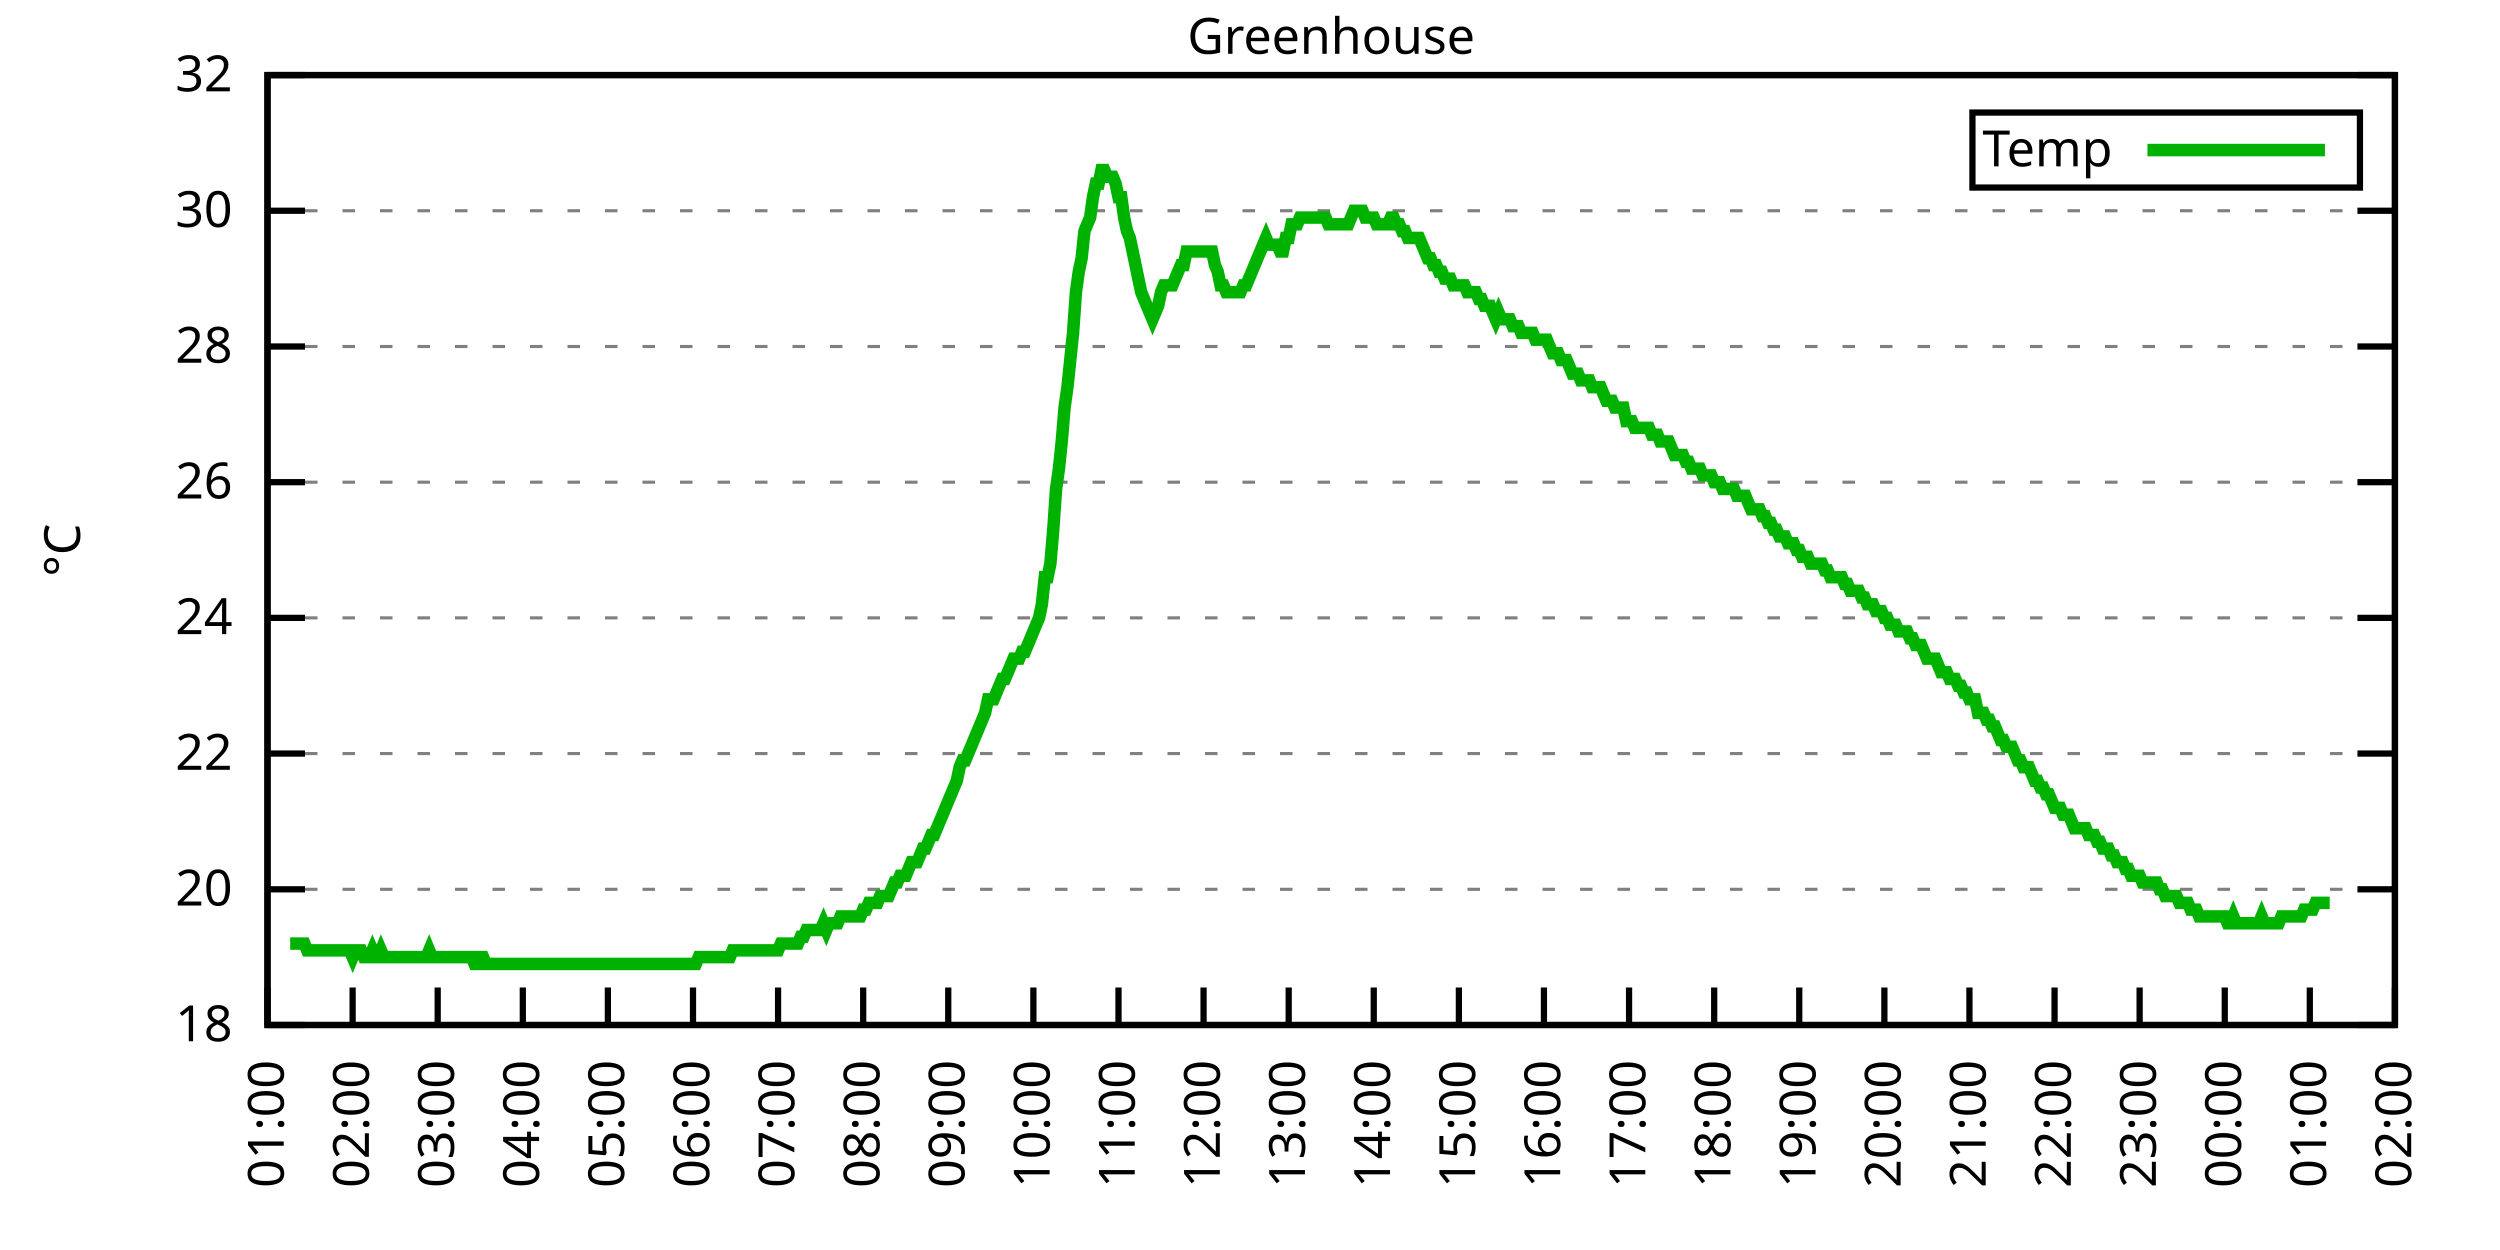
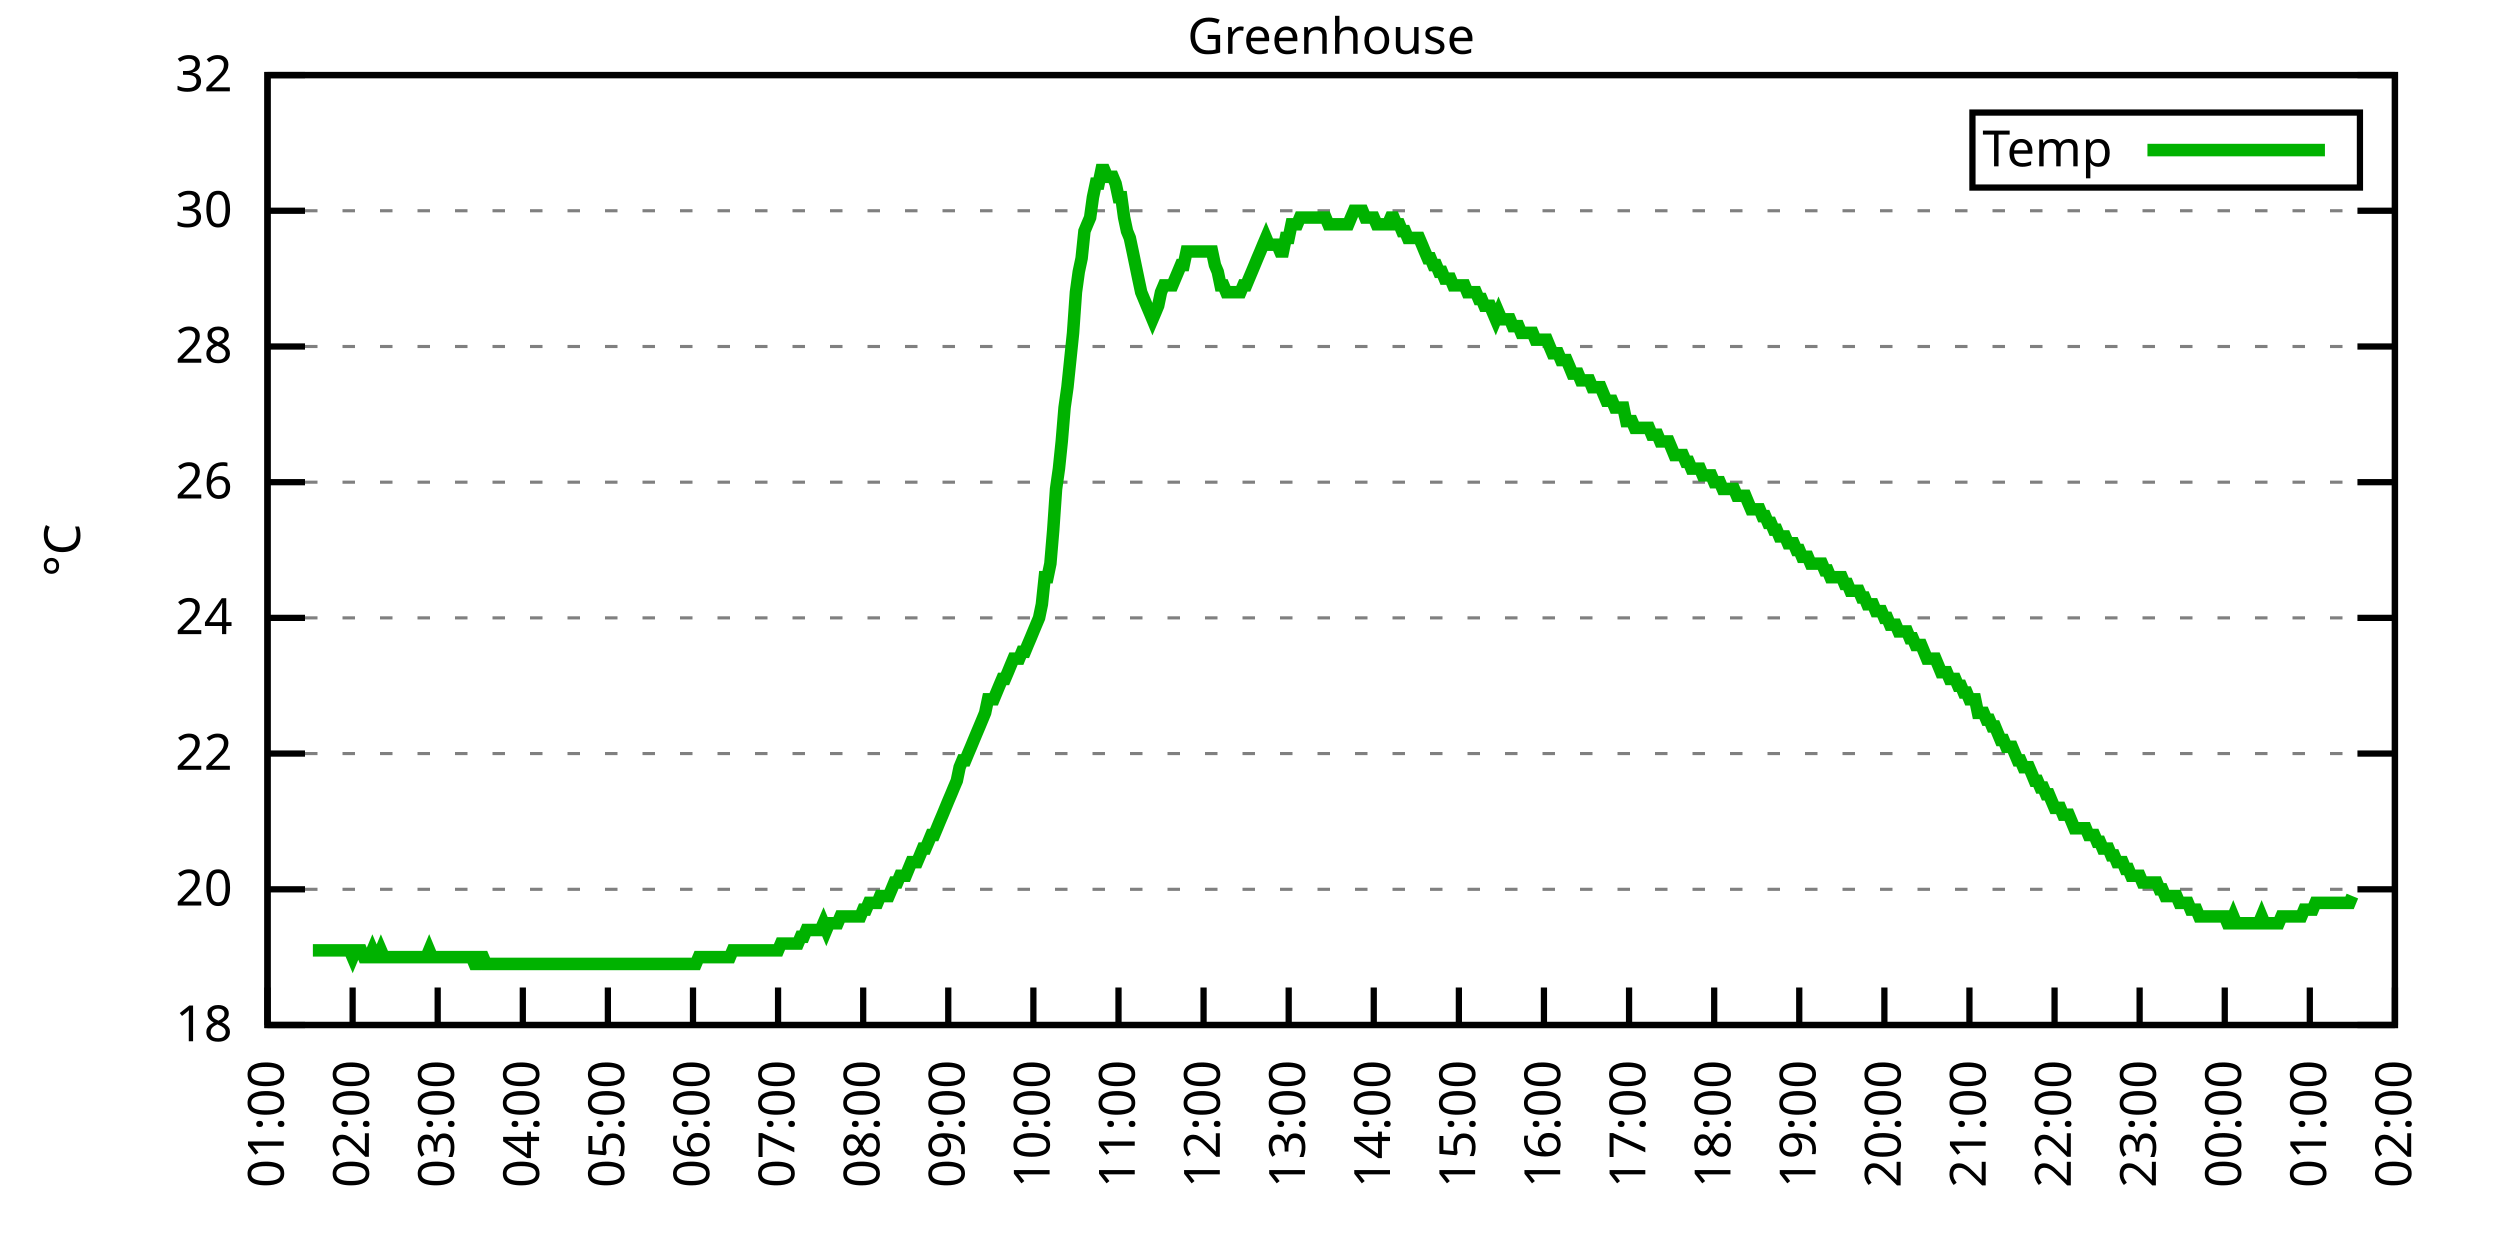
<svg xmlns="http://www.w3.org/2000/svg" xmlns:xlink="http://www.w3.org/1999/xlink" width="400" height="200" viewBox="0 0 400 200">
  <g id="gnuplot_canvas">
    <rect x="0" y="0" width="400" height="200" fill="none" />
    <defs>
      <circle id="gpDot" r="0.5" stroke-width="0.5" stroke="currentColor" />
      <path id="gpPt0" stroke-width="0.333" stroke="currentColor" d="M-1,0 h2 M0,-1 v2" />
      <path id="gpPt1" stroke-width="0.333" stroke="currentColor" d="M-1,-1 L1,1 M1,-1 L-1,1" />
      <path id="gpPt2" stroke-width="0.333" stroke="currentColor" d="M-1,0 L1,0 M0,-1 L0,1 M-1,-1 L1,1 M-1,1 L1,-1" />
      <rect id="gpPt3" stroke-width="0.333" stroke="currentColor" x="-1" y="-1" width="2" height="2" />
      <rect id="gpPt4" stroke-width="0.333" stroke="currentColor" fill="currentColor" x="-1" y="-1" width="2" height="2" />
      <circle id="gpPt5" stroke-width="0.333" stroke="currentColor" cx="0" cy="0" r="1" />
      <use xlink:href="#gpPt5" id="gpPt6" fill="currentColor" stroke="none" />
      <path id="gpPt7" stroke-width="0.333" stroke="currentColor" d="M0,-1.33 L-1.33,0.67 L1.33,0.67 z" />
      <use xlink:href="#gpPt7" id="gpPt8" fill="currentColor" stroke="none" />
      <use xlink:href="#gpPt7" id="gpPt9" stroke="currentColor" transform="rotate(180)" />
      <use xlink:href="#gpPt9" id="gpPt10" fill="currentColor" stroke="none" />
      <use xlink:href="#gpPt3" id="gpPt11" stroke="currentColor" transform="rotate(45)" />
      <use xlink:href="#gpPt11" id="gpPt12" fill="currentColor" stroke="none" />
      <path id="gpPt13" stroke-width="0.333" stroke="currentColor" d="M0,1.330 L1.265,0.411 L0.782,-1.067 L-0.782,-1.076 L-1.265,0.411 z" />
      <use xlink:href="#gpPt13" id="gpPt14" fill="currentColor" stroke="none" />
      <filter id="textbox" filterUnits="objectBoundingBox" x="0" y="0" height="1" width="1">
        <feFlood flood-color="white" flood-opacity="1" result="bgnd" />
        <feComposite in="SourceGraphic" in2="bgnd" operator="atop" />
      </filter>
      <filter id="greybox" filterUnits="objectBoundingBox" x="0" y="0" height="1" width="1">
        <feFlood flood-color="lightgrey" flood-opacity="1" result="grey" />
        <feComposite in="SourceGraphic" in2="grey" operator="atop" />
      </filter>
    </defs>
    <g fill="none" color="white" stroke="currentColor" stroke-width="1.00" stroke-linecap="butt" stroke-linejoin="miter">
</g>
    <g fill="none" color="black" stroke="currentColor" stroke-width="1.00" stroke-linecap="butt" stroke-linejoin="miter">
      <g stroke="none" shape-rendering="crispEdges">
        <polygon fill="rgb(255, 255, 255)" points="42.80,164.00 383.18,164.00 383.18,12.02 42.80,12.02 " />
      </g>
    </g>
    <g fill="none" color="black" stroke="currentColor" stroke-width="1.00" stroke-linecap="butt" stroke-linejoin="miter">
</g>
    <g fill="none" color="black" stroke="black" stroke-width="0.50" stroke-linecap="butt" stroke-linejoin="miter">
</g>
    <g fill="none" color="gray" stroke="currentColor" stroke-width="0.50" stroke-linecap="butt" stroke-linejoin="miter">
      <path stroke="gray" stroke-dasharray="2,4" class="gridline" d="M42.80,164.00 L383.19,164.00  " />
    </g>
    <g fill="none" color="gray" stroke="gray" stroke-width="1.00" stroke-linecap="butt" stroke-linejoin="miter">
</g>
    <g fill="none" color="black" stroke="currentColor" stroke-width="1.00" stroke-linecap="butt" stroke-linejoin="miter">
      <path stroke="black" d="M42.80,164.00 L48.80,164.00 M383.19,164.00 L377.19,164.00  " />
      <g transform="translate(37.20,166.60)" stroke="none" fill="black" font-family="Sans" font-size="8.00" text-anchor="end">
        <text>
          <tspan font-family="Sans"> 18</tspan>
        </text>
      </g>
    </g>
    <g fill="none" color="black" stroke="currentColor" stroke-width="1.00" stroke-linecap="butt" stroke-linejoin="miter">
</g>
    <g fill="none" color="black" stroke="black" stroke-width="0.50" stroke-linecap="butt" stroke-linejoin="miter">
</g>
    <g fill="none" color="gray" stroke="currentColor" stroke-width="0.50" stroke-linecap="butt" stroke-linejoin="miter">
      <path stroke="gray" stroke-dasharray="2,4" class="gridline" d="M42.80,142.29 L383.19,142.29  " />
    </g>
    <g fill="none" color="gray" stroke="gray" stroke-width="1.00" stroke-linecap="butt" stroke-linejoin="miter">
</g>
    <g fill="none" color="black" stroke="currentColor" stroke-width="1.00" stroke-linecap="butt" stroke-linejoin="miter">
      <path stroke="black" d="M42.80,142.29 L48.80,142.29 M383.19,142.29 L377.19,142.29  " />
      <g transform="translate(37.20,144.89)" stroke="none" fill="black" font-family="Sans" font-size="8.00" text-anchor="end">
        <text>
          <tspan font-family="Sans"> 20</tspan>
        </text>
      </g>
    </g>
    <g fill="none" color="black" stroke="currentColor" stroke-width="1.00" stroke-linecap="butt" stroke-linejoin="miter">
</g>
    <g fill="none" color="black" stroke="black" stroke-width="0.50" stroke-linecap="butt" stroke-linejoin="miter">
</g>
    <g fill="none" color="gray" stroke="currentColor" stroke-width="0.50" stroke-linecap="butt" stroke-linejoin="miter">
      <path stroke="gray" stroke-dasharray="2,4" class="gridline" d="M42.80,120.57 L383.19,120.57  " />
    </g>
    <g fill="none" color="gray" stroke="gray" stroke-width="1.00" stroke-linecap="butt" stroke-linejoin="miter">
</g>
    <g fill="none" color="black" stroke="currentColor" stroke-width="1.00" stroke-linecap="butt" stroke-linejoin="miter">
      <path stroke="black" d="M42.80,120.57 L48.80,120.57 M383.19,120.57 L377.19,120.57  " />
      <g transform="translate(37.20,123.17)" stroke="none" fill="black" font-family="Sans" font-size="8.00" text-anchor="end">
        <text>
          <tspan font-family="Sans"> 22</tspan>
        </text>
      </g>
    </g>
    <g fill="none" color="black" stroke="currentColor" stroke-width="1.00" stroke-linecap="butt" stroke-linejoin="miter">
</g>
    <g fill="none" color="black" stroke="black" stroke-width="0.50" stroke-linecap="butt" stroke-linejoin="miter">
</g>
    <g fill="none" color="gray" stroke="currentColor" stroke-width="0.50" stroke-linecap="butt" stroke-linejoin="miter">
      <path stroke="gray" stroke-dasharray="2,4" class="gridline" d="M42.80,98.86 L383.19,98.86  " />
    </g>
    <g fill="none" color="gray" stroke="gray" stroke-width="1.00" stroke-linecap="butt" stroke-linejoin="miter">
</g>
    <g fill="none" color="black" stroke="currentColor" stroke-width="1.00" stroke-linecap="butt" stroke-linejoin="miter">
      <path stroke="black" d="M42.80,98.86 L48.80,98.86 M383.19,98.86 L377.19,98.86  " />
      <g transform="translate(37.20,101.46)" stroke="none" fill="black" font-family="Sans" font-size="8.00" text-anchor="end">
        <text>
          <tspan font-family="Sans"> 24</tspan>
        </text>
      </g>
    </g>
    <g fill="none" color="black" stroke="currentColor" stroke-width="1.00" stroke-linecap="butt" stroke-linejoin="miter">
</g>
    <g fill="none" color="black" stroke="black" stroke-width="0.50" stroke-linecap="butt" stroke-linejoin="miter">
</g>
    <g fill="none" color="gray" stroke="currentColor" stroke-width="0.50" stroke-linecap="butt" stroke-linejoin="miter">
      <path stroke="gray" stroke-dasharray="2,4" class="gridline" d="M42.80,77.15 L383.19,77.15  " />
    </g>
    <g fill="none" color="gray" stroke="gray" stroke-width="1.00" stroke-linecap="butt" stroke-linejoin="miter">
</g>
    <g fill="none" color="black" stroke="currentColor" stroke-width="1.00" stroke-linecap="butt" stroke-linejoin="miter">
      <path stroke="black" d="M42.80,77.15 L48.80,77.15 M383.19,77.15 L377.19,77.15  " />
      <g transform="translate(37.20,79.75)" stroke="none" fill="black" font-family="Sans" font-size="8.00" text-anchor="end">
        <text>
          <tspan font-family="Sans"> 26</tspan>
        </text>
      </g>
    </g>
    <g fill="none" color="black" stroke="currentColor" stroke-width="1.00" stroke-linecap="butt" stroke-linejoin="miter">
</g>
    <g fill="none" color="black" stroke="black" stroke-width="0.50" stroke-linecap="butt" stroke-linejoin="miter">
</g>
    <g fill="none" color="gray" stroke="currentColor" stroke-width="0.50" stroke-linecap="butt" stroke-linejoin="miter">
      <path stroke="gray" stroke-dasharray="2,4" class="gridline" d="M42.80,55.44 L383.19,55.44  " />
    </g>
    <g fill="none" color="gray" stroke="gray" stroke-width="1.00" stroke-linecap="butt" stroke-linejoin="miter">
</g>
    <g fill="none" color="black" stroke="currentColor" stroke-width="1.00" stroke-linecap="butt" stroke-linejoin="miter">
      <path stroke="black" d="M42.80,55.44 L48.80,55.44 M383.19,55.44 L377.19,55.44  " />
      <g transform="translate(37.20,58.04)" stroke="none" fill="black" font-family="Sans" font-size="8.00" text-anchor="end">
        <text>
          <tspan font-family="Sans"> 28</tspan>
        </text>
      </g>
    </g>
    <g fill="none" color="black" stroke="currentColor" stroke-width="1.00" stroke-linecap="butt" stroke-linejoin="miter">
</g>
    <g fill="none" color="black" stroke="black" stroke-width="0.50" stroke-linecap="butt" stroke-linejoin="miter">
</g>
    <g fill="none" color="gray" stroke="currentColor" stroke-width="0.50" stroke-linecap="butt" stroke-linejoin="miter">
      <path stroke="gray" stroke-dasharray="2,4" class="gridline" d="M42.80,33.72 L383.19,33.72  " />
    </g>
    <g fill="none" color="gray" stroke="gray" stroke-width="1.00" stroke-linecap="butt" stroke-linejoin="miter">
</g>
    <g fill="none" color="black" stroke="currentColor" stroke-width="1.00" stroke-linecap="butt" stroke-linejoin="miter">
      <path stroke="black" d="M42.80,33.72 L48.80,33.72 M383.19,33.72 L377.19,33.72  " />
      <g transform="translate(37.20,36.32)" stroke="none" fill="black" font-family="Sans" font-size="8.00" text-anchor="end">
        <text>
          <tspan font-family="Sans"> 30</tspan>
        </text>
      </g>
    </g>
    <g fill="none" color="black" stroke="currentColor" stroke-width="1.00" stroke-linecap="butt" stroke-linejoin="miter">
</g>
    <g fill="none" color="black" stroke="black" stroke-width="0.50" stroke-linecap="butt" stroke-linejoin="miter">
</g>
    <g fill="none" color="gray" stroke="currentColor" stroke-width="0.50" stroke-linecap="butt" stroke-linejoin="miter">
      <path stroke="gray" stroke-dasharray="2,4" class="gridline" d="M42.80,12.01 L383.19,12.01  " />
    </g>
    <g fill="none" color="gray" stroke="gray" stroke-width="1.00" stroke-linecap="butt" stroke-linejoin="miter">
</g>
    <g fill="none" color="black" stroke="currentColor" stroke-width="1.00" stroke-linecap="butt" stroke-linejoin="miter">
      <path stroke="black" d="M42.80,12.01 L48.80,12.01 M383.19,12.01 L377.19,12.01  " />
      <g transform="translate(37.20,14.61)" stroke="none" fill="black" font-family="Sans" font-size="8.00" text-anchor="end">
        <text>
          <tspan font-family="Sans"> 32</tspan>
        </text>
      </g>
    </g>
    <g fill="none" color="black" stroke="currentColor" stroke-width="1.00" stroke-linecap="butt" stroke-linejoin="miter">
      <path stroke="black" d="M42.80,164.00 L42.80,158.00  " />
      <g transform="translate(45.40,169.60) rotate(270.00)" stroke="none" fill="black" font-family="Sans" font-size="8.00" text-anchor="end">
        <text>
          <tspan font-family="Sans">01:00</tspan>
        </text>
      </g>
    </g>
    <g fill="none" color="black" stroke="currentColor" stroke-width="1.00" stroke-linecap="butt" stroke-linejoin="miter">
      <path stroke="black" d="M56.42,164.00 L56.42,158.00  " />
      <g transform="translate(59.02,169.60) rotate(270.00)" stroke="none" fill="black" font-family="Sans" font-size="8.00" text-anchor="end">
        <text>
          <tspan font-family="Sans">02:00</tspan>
        </text>
      </g>
    </g>
    <g fill="none" color="black" stroke="currentColor" stroke-width="1.00" stroke-linecap="butt" stroke-linejoin="miter">
      <path stroke="black" d="M70.03,164.00 L70.03,158.00  " />
      <g transform="translate(72.63,169.60) rotate(270.00)" stroke="none" fill="black" font-family="Sans" font-size="8.00" text-anchor="end">
        <text>
          <tspan font-family="Sans">03:00</tspan>
        </text>
      </g>
    </g>
    <g fill="none" color="black" stroke="currentColor" stroke-width="1.00" stroke-linecap="butt" stroke-linejoin="miter">
      <path stroke="black" d="M83.65,164.00 L83.65,158.00  " />
      <g transform="translate(86.25,169.60) rotate(270.00)" stroke="none" fill="black" font-family="Sans" font-size="8.00" text-anchor="end">
        <text>
          <tspan font-family="Sans">04:00</tspan>
        </text>
      </g>
    </g>
    <g fill="none" color="black" stroke="currentColor" stroke-width="1.00" stroke-linecap="butt" stroke-linejoin="miter">
      <path stroke="black" d="M97.26,164.00 L97.26,158.00  " />
      <g transform="translate(99.86,169.60) rotate(270.00)" stroke="none" fill="black" font-family="Sans" font-size="8.00" text-anchor="end">
        <text>
          <tspan font-family="Sans">05:00</tspan>
        </text>
      </g>
    </g>
    <g fill="none" color="black" stroke="currentColor" stroke-width="1.00" stroke-linecap="butt" stroke-linejoin="miter">
      <path stroke="black" d="M110.88,164.00 L110.88,158.00  " />
      <g transform="translate(113.48,169.60) rotate(270.00)" stroke="none" fill="black" font-family="Sans" font-size="8.00" text-anchor="end">
        <text>
          <tspan font-family="Sans">06:00</tspan>
        </text>
      </g>
    </g>
    <g fill="none" color="black" stroke="currentColor" stroke-width="1.00" stroke-linecap="butt" stroke-linejoin="miter">
      <path stroke="black" d="M124.49,164.00 L124.49,158.00  " />
      <g transform="translate(127.09,169.60) rotate(270.00)" stroke="none" fill="black" font-family="Sans" font-size="8.00" text-anchor="end">
        <text>
          <tspan font-family="Sans">07:00</tspan>
        </text>
      </g>
    </g>
    <g fill="none" color="black" stroke="currentColor" stroke-width="1.00" stroke-linecap="butt" stroke-linejoin="miter">
      <path stroke="black" d="M138.11,164.00 L138.11,158.00  " />
      <g transform="translate(140.71,169.60) rotate(270.00)" stroke="none" fill="black" font-family="Sans" font-size="8.00" text-anchor="end">
        <text>
          <tspan font-family="Sans">08:00</tspan>
        </text>
      </g>
    </g>
    <g fill="none" color="black" stroke="currentColor" stroke-width="1.00" stroke-linecap="butt" stroke-linejoin="miter">
      <path stroke="black" d="M151.72,164.00 L151.72,158.00  " />
      <g transform="translate(154.32,169.60) rotate(270.00)" stroke="none" fill="black" font-family="Sans" font-size="8.00" text-anchor="end">
        <text>
          <tspan font-family="Sans">09:00</tspan>
        </text>
      </g>
    </g>
    <g fill="none" color="black" stroke="currentColor" stroke-width="1.00" stroke-linecap="butt" stroke-linejoin="miter">
      <path stroke="black" d="M165.34,164.00 L165.34,158.00  " />
      <g transform="translate(167.94,169.60) rotate(270.00)" stroke="none" fill="black" font-family="Sans" font-size="8.00" text-anchor="end">
        <text>
          <tspan font-family="Sans">10:00</tspan>
        </text>
      </g>
    </g>
    <g fill="none" color="black" stroke="currentColor" stroke-width="1.00" stroke-linecap="butt" stroke-linejoin="miter">
      <path stroke="black" d="M178.96,164.00 L178.96,158.00  " />
      <g transform="translate(181.56,169.60) rotate(270.00)" stroke="none" fill="black" font-family="Sans" font-size="8.00" text-anchor="end">
        <text>
          <tspan font-family="Sans">11:00</tspan>
        </text>
      </g>
    </g>
    <g fill="none" color="black" stroke="currentColor" stroke-width="1.00" stroke-linecap="butt" stroke-linejoin="miter">
      <path stroke="black" d="M192.57,164.00 L192.57,158.00  " />
      <g transform="translate(195.17,169.60) rotate(270.00)" stroke="none" fill="black" font-family="Sans" font-size="8.00" text-anchor="end">
        <text>
          <tspan font-family="Sans">12:00</tspan>
        </text>
      </g>
    </g>
    <g fill="none" color="black" stroke="currentColor" stroke-width="1.00" stroke-linecap="butt" stroke-linejoin="miter">
      <path stroke="black" d="M206.19,164.00 L206.19,158.00  " />
      <g transform="translate(208.79,169.60) rotate(270.00)" stroke="none" fill="black" font-family="Sans" font-size="8.00" text-anchor="end">
        <text>
          <tspan font-family="Sans">13:00</tspan>
        </text>
      </g>
    </g>
    <g fill="none" color="black" stroke="currentColor" stroke-width="1.00" stroke-linecap="butt" stroke-linejoin="miter">
      <path stroke="black" d="M219.80,164.00 L219.80,158.00  " />
      <g transform="translate(222.40,169.60) rotate(270.00)" stroke="none" fill="black" font-family="Sans" font-size="8.00" text-anchor="end">
        <text>
          <tspan font-family="Sans">14:00</tspan>
        </text>
      </g>
    </g>
    <g fill="none" color="black" stroke="currentColor" stroke-width="1.00" stroke-linecap="butt" stroke-linejoin="miter">
      <path stroke="black" d="M233.42,164.00 L233.42,158.00  " />
      <g transform="translate(236.02,169.60) rotate(270.00)" stroke="none" fill="black" font-family="Sans" font-size="8.00" text-anchor="end">
        <text>
          <tspan font-family="Sans">15:00</tspan>
        </text>
      </g>
    </g>
    <g fill="none" color="black" stroke="currentColor" stroke-width="1.00" stroke-linecap="butt" stroke-linejoin="miter">
      <path stroke="black" d="M247.03,164.00 L247.03,158.00  " />
      <g transform="translate(249.63,169.60) rotate(270.00)" stroke="none" fill="black" font-family="Sans" font-size="8.00" text-anchor="end">
        <text>
          <tspan font-family="Sans">16:00</tspan>
        </text>
      </g>
    </g>
    <g fill="none" color="black" stroke="currentColor" stroke-width="1.00" stroke-linecap="butt" stroke-linejoin="miter">
      <path stroke="black" d="M260.65,164.00 L260.65,158.00  " />
      <g transform="translate(263.25,169.60) rotate(270.00)" stroke="none" fill="black" font-family="Sans" font-size="8.00" text-anchor="end">
        <text>
          <tspan font-family="Sans">17:00</tspan>
        </text>
      </g>
    </g>
    <g fill="none" color="black" stroke="currentColor" stroke-width="1.00" stroke-linecap="butt" stroke-linejoin="miter">
      <path stroke="black" d="M274.27,164.00 L274.27,158.00  " />
      <g transform="translate(276.87,169.60) rotate(270.00)" stroke="none" fill="black" font-family="Sans" font-size="8.00" text-anchor="end">
        <text>
          <tspan font-family="Sans">18:00</tspan>
        </text>
      </g>
    </g>
    <g fill="none" color="black" stroke="currentColor" stroke-width="1.00" stroke-linecap="butt" stroke-linejoin="miter">
      <path stroke="black" d="M287.88,164.00 L287.88,158.00  " />
      <g transform="translate(290.48,169.60) rotate(270.00)" stroke="none" fill="black" font-family="Sans" font-size="8.00" text-anchor="end">
        <text>
          <tspan font-family="Sans">19:00</tspan>
        </text>
      </g>
    </g>
    <g fill="none" color="black" stroke="currentColor" stroke-width="1.00" stroke-linecap="butt" stroke-linejoin="miter">
      <path stroke="black" d="M301.50,164.00 L301.50,158.00  " />
      <g transform="translate(304.10,169.60) rotate(270.00)" stroke="none" fill="black" font-family="Sans" font-size="8.00" text-anchor="end">
        <text>
          <tspan font-family="Sans">20:00</tspan>
        </text>
      </g>
    </g>
    <g fill="none" color="black" stroke="currentColor" stroke-width="1.00" stroke-linecap="butt" stroke-linejoin="miter">
      <path stroke="black" d="M315.11,164.00 L315.11,158.00  " />
      <g transform="translate(317.71,169.60) rotate(270.00)" stroke="none" fill="black" font-family="Sans" font-size="8.00" text-anchor="end">
        <text>
          <tspan font-family="Sans">21:00</tspan>
        </text>
      </g>
    </g>
    <g fill="none" color="black" stroke="currentColor" stroke-width="1.00" stroke-linecap="butt" stroke-linejoin="miter">
      <path stroke="black" d="M328.73,164.00 L328.73,158.00  " />
      <g transform="translate(331.33,169.60) rotate(270.00)" stroke="none" fill="black" font-family="Sans" font-size="8.00" text-anchor="end">
        <text>
          <tspan font-family="Sans">22:00</tspan>
        </text>
      </g>
    </g>
    <g fill="none" color="black" stroke="currentColor" stroke-width="1.00" stroke-linecap="butt" stroke-linejoin="miter">
      <path stroke="black" d="M342.34,164.00 L342.34,158.00  " />
      <g transform="translate(344.94,169.60) rotate(270.00)" stroke="none" fill="black" font-family="Sans" font-size="8.00" text-anchor="end">
        <text>
          <tspan font-family="Sans">23:00</tspan>
        </text>
      </g>
    </g>
    <g fill="none" color="black" stroke="currentColor" stroke-width="1.00" stroke-linecap="butt" stroke-linejoin="miter">
      <path stroke="black" d="M355.96,164.00 L355.96,158.00  " />
      <g transform="translate(358.56,169.60) rotate(270.00)" stroke="none" fill="black" font-family="Sans" font-size="8.00" text-anchor="end">
        <text>
          <tspan font-family="Sans">00:00</tspan>
        </text>
      </g>
    </g>
    <g fill="none" color="black" stroke="currentColor" stroke-width="1.00" stroke-linecap="butt" stroke-linejoin="miter">
      <path stroke="black" d="M369.57,164.00 L369.57,158.00  " />
      <g transform="translate(372.17,169.60) rotate(270.00)" stroke="none" fill="black" font-family="Sans" font-size="8.00" text-anchor="end">
        <text>
          <tspan font-family="Sans">01:00</tspan>
        </text>
      </g>
    </g>
    <g fill="none" color="black" stroke="currentColor" stroke-width="1.00" stroke-linecap="butt" stroke-linejoin="miter">
      <path stroke="black" d="M383.19,164.00 L383.19,158.00  " />
      <g transform="translate(385.79,169.60) rotate(270.00)" stroke="none" fill="black" font-family="Sans" font-size="8.00" text-anchor="end">
        <text>
          <tspan font-family="Sans">02:00</tspan>
        </text>
      </g>
    </g>
    <g fill="none" color="black" stroke="currentColor" stroke-width="1.00" stroke-linecap="butt" stroke-linejoin="miter">
</g>
    <g fill="none" color="black" stroke="currentColor" stroke-width="1.00" stroke-linecap="butt" stroke-linejoin="miter">
      <path stroke="black" d="M42.80,12.01 L42.80,164.00 L383.19,164.00 L383.19,12.01 L42.80,12.01 Z  " />
    </g>
    <g fill="none" color="black" stroke="currentColor" stroke-width="1.00" stroke-linecap="butt" stroke-linejoin="miter">
</g>
    <g fill="none" color="black" stroke="currentColor" stroke-width="1.00" stroke-linecap="butt" stroke-linejoin="miter">
      <path stroke="black" d="M315.59,30.01 L315.59,18.01 L377.59,18.01 L377.59,30.01 L315.59,30.01 Z  " />
    </g>
    <g id="Greenhouse_plot_1">
      <g fill="none" color="white" stroke="black" stroke-width="2.00" stroke-linecap="butt" stroke-linejoin="miter">
</g>
      <g fill="none" color="black" stroke="currentColor" stroke-width="2.00" stroke-linecap="butt" stroke-linejoin="miter">
        <g transform="translate(337.99,26.61)" stroke="none" fill="black" font-family="Sans" font-size="8.00" text-anchor="end">
          <text>
            <tspan font-family="Sans">Temp</tspan>
          </text>
        </g>
      </g>
      <g fill="none" color="black" stroke="currentColor" stroke-width="2.00" stroke-linecap="butt" stroke-linejoin="miter">
-         <path stroke="rgb(  0, 178,   0)" d="M343.59,24.01 L371.99,24.01 M46.43,150.97 L46.88,150.97 L47.34,150.97 L47.79,150.97 L48.25,150.97 L48.70,150.97   L49.15,152.06 L49.61,152.06 L50.06,152.06 L50.52,152.06 L50.97,152.06 L51.42,152.06 L51.88,152.06 L52.33,152.06   L52.78,152.06 L53.24,152.06 L53.69,152.06 L54.15,152.06 L54.60,152.06 L55.05,152.06 L55.51,152.06 L55.96,152.06   L56.42,153.14 L56.87,152.06 L57.32,152.06 L57.78,152.06 L58.23,153.14 L58.68,153.14 L59.14,153.14 L59.59,152.06   L60.05,153.14 L60.50,153.14 L60.95,152.06 L61.41,153.14 L61.86,153.14 L62.32,153.14 L62.77,153.14 L63.22,153.14   L63.68,153.14 L64.13,153.14 L64.58,153.14 L65.04,153.14 L65.49,153.14 L65.95,153.14 L66.40,153.14 L66.85,153.14   L67.31,153.14 L67.76,153.14 L68.22,153.14 L68.67,152.06 L69.12,153.14 L69.58,153.14 L70.03,153.14 L70.49,153.14   L70.94,153.14 L71.39,153.14 L71.85,153.14 L72.30,153.14 L72.75,153.14 L73.21,153.14 L73.66,153.14 L74.12,153.14   L74.57,153.14 L75.02,153.14 L75.48,153.14 L75.93,154.23 L76.39,154.23 L76.84,153.14 L77.29,153.14 L77.75,154.23   L78.20,154.23 L78.65,154.23 L79.11,154.23 L79.56,154.23 L80.02,154.23 L80.47,154.23 L80.92,154.23 L81.38,154.23   L81.83,154.23 L82.29,154.23 L82.74,154.23 L83.19,154.23 L83.65,154.23 L84.10,154.23 L84.55,154.23 L85.01,154.23   L85.46,154.23 L85.92,154.23 L86.37,154.23 L86.82,154.23 L87.28,154.23 L87.73,154.23 L88.19,154.23 L88.64,154.23   L89.09,154.23 L89.55,154.23 L90.00,154.23 L90.45,154.23 L90.91,154.23 L91.36,154.23 L91.82,154.23 L92.27,154.23   L92.72,154.23 L93.18,154.23 L93.63,154.23 L94.09,154.23 L94.54,154.23 L94.99,154.23 L95.45,154.23 L95.90,154.23   L96.35,154.23 L96.81,154.23 L97.26,154.23 L97.72,154.23 L98.17,154.23 L98.62,154.23 L99.08,154.23 L99.53,154.23   L99.99,154.23 L100.44,154.23 L100.89,154.23 L101.35,154.23 L101.80,154.23 L102.25,154.23 L102.71,154.23 L103.16,154.23   L103.62,154.23 L104.07,154.23 L104.52,154.23 L104.98,154.23 L105.43,154.23 L105.89,154.23 L106.34,154.23 L106.79,154.23   L107.25,154.23 L107.70,154.23 L108.15,154.23 L108.61,154.23 L109.06,154.23 L109.52,154.23 L109.97,154.23 L110.42,154.23   L110.88,154.23 L111.33,154.23 L111.79,153.14 L112.24,153.14 L112.69,153.14 L113.15,153.14 L113.60,153.14 L114.05,153.14   L114.51,153.14 L114.96,153.14 L115.42,153.14 L115.87,153.14 L116.32,153.14 L116.78,153.14 L117.23,152.06 L117.69,152.06   L118.14,152.06 L118.59,152.06 L119.05,152.06 L119.50,152.06 L119.96,152.06 L120.41,152.06 L120.86,152.06 L121.32,152.06   L121.77,152.06 L122.22,152.06 L122.68,152.06 L123.13,152.06 L123.59,152.06 L124.04,152.06 L124.49,152.06 L124.95,150.97   L125.40,150.97 L125.86,150.97 L126.31,150.97 L126.76,150.97 L127.22,150.97 L127.67,150.97 L128.12,149.89 L128.58,149.89   L129.03,148.80 L129.49,148.80 L129.94,148.80 L130.39,148.80 L130.85,148.80 L131.30,148.80 L131.76,147.72 L132.21,148.80   L132.66,147.72 L133.12,147.72 L133.57,147.72 L134.02,147.72 L134.48,146.63 L134.93,146.63 L135.39,146.63 L135.84,146.63   L136.29,146.63 L136.75,146.63 L137.20,146.63 L137.66,146.63 L138.11,145.54 L138.56,145.54 L139.02,144.46 L139.47,144.46   L139.92,144.46 L140.38,144.46 L140.83,143.37 L141.29,143.37 L141.74,143.37 L142.19,143.37 L142.65,142.29 L143.10,141.20   L143.56,141.20 L144.01,140.12 L144.46,140.12 L144.92,140.12 L145.37,139.03 L145.82,137.94 L146.28,137.94 L146.73,137.94   L147.19,136.86 L147.64,135.77 L148.09,135.77 L148.55,134.69 L149.00,133.60 L149.46,133.60 L149.91,132.52 L150.36,131.43   L150.82,130.35 L151.27,129.26 L151.72,128.17 L152.18,127.09 L152.63,126.00 L153.09,124.92 L153.54,122.75 L153.99,121.66   L154.45,121.66 L154.90,120.57 L155.36,119.49 L155.81,118.40 L156.26,117.32 L156.72,116.23 L157.17,115.15 L157.62,114.06   L158.08,111.89 L158.53,111.89 L158.99,111.89 L159.44,110.80 L159.89,109.72 L160.35,108.63 L160.80,108.63 L161.26,107.55   L161.71,106.46 L162.16,105.38 L162.62,105.38 L163.07,105.38 L163.52,104.29 L163.98,104.29 L164.43,103.20 L164.89,102.12   L165.34,101.03 L165.79,99.95 L166.25,98.86 L166.70,96.69 L167.16,92.35 L167.61,92.35 L168.06,90.18 L168.52,84.75   L168.97,78.23 L169.43,74.98 L169.88,70.63 L170.33,65.21 L170.79,61.95 L171.24,57.61 L171.69,53.26 L172.15,46.75   L172.60,43.49 L173.06,41.32 L173.51,36.98 L173.96,35.89 L174.42,34.81 L174.87,31.55 L175.33,29.38 L175.78,29.38   L176.23,27.21 L176.69,27.21 L177.14,28.29 L177.59,28.29 L178.05,28.29 L178.50,29.38 L178.96,31.55 L179.41,31.55   L179.86,34.81 L180.32,36.98 L180.77,38.07 L181.23,40.24 L181.68,42.41 L182.13,44.58 L182.59,46.75 L183.04,47.84   L183.49,48.92 L183.95,50.01 L184.40,51.09 L184.86,50.01 L185.31,48.92 L185.76,46.75 L186.22,45.66 L186.67,45.66   L187.13,45.66 L187.58,45.66 L188.03,44.58 L188.49,43.49 L188.94,42.41 L189.39,42.41 L189.85,40.24 L190.30,40.24   L190.76,40.24 L191.21,40.24 L191.66,40.24 L192.12,40.24 L192.57,40.24 L193.03,40.24 L193.48,40.24 L193.93,40.24   L194.39,42.41 L194.84,43.49 L195.29,45.66 L195.75,45.66 L196.20,46.75 L196.66,46.75 L197.11,46.75 L197.56,46.75   L198.02,46.75 L198.47,46.75 L198.93,45.66 L199.38,45.66 L199.83,44.58 L200.29,43.49 L200.74,42.41 L201.19,41.32   L201.65,40.24 L202.10,39.15 L202.56,38.07 L203.01,39.15 L203.46,39.15 L203.92,39.15 L204.37,39.15 L204.83,40.24   L205.28,40.24 L205.73,38.07 L206.19,38.07 L206.64,35.89 L207.09,35.89 L207.55,35.89 L208.00,34.81 L208.46,34.81   L208.91,34.81 L209.36,34.81 L209.82,34.81 L210.27,34.81 L210.73,34.81 L211.18,34.81 L211.63,34.81 L212.09,34.81   L212.54,35.89 L213.00,35.89 L213.45,35.89 L213.90,35.89 L214.36,35.89 L214.81,35.89 L215.26,35.89 L215.72,35.89   L216.17,34.81 L216.63,33.72 L217.08,33.72 L217.53,33.72 L217.99,33.72 L218.44,34.81 L218.90,34.81 L219.35,34.81   L219.80,34.81 L220.26,35.89 L220.71,35.89 L221.16,35.89 L221.62,35.89 L222.07,35.89 L222.53,34.81 L222.98,34.81   L223.43,35.89 L223.89,35.89 L224.34,36.98 L224.80,36.98 L225.25,38.07 L225.70,38.07 L226.16,38.07 L226.61,38.07   L227.06,38.07 L227.52,39.15 L227.97,40.24 L228.43,41.32 L228.88,41.32 L229.33,42.41 L229.79,42.41 L230.24,43.49   L230.70,43.49 L231.15,44.58 L231.60,44.58 L232.06,44.58 L232.51,45.66 L232.96,45.66 L233.42,45.66 L233.87,45.66   L234.33,45.66 L234.78,46.75 L235.23,46.75 L235.69,46.75 L236.14,46.75 L236.60,47.84 L237.05,47.84 L237.50,48.92   L237.96,48.92 L238.41,48.92 L238.86,50.01 L239.32,51.09 L239.77,50.01 L240.23,51.09 L240.68,51.09 L241.13,51.09   L241.59,51.09 L242.04,52.18 L242.50,52.18 L242.95,52.18 L243.40,53.26 L243.86,53.26 L244.31,53.26 L244.76,53.26   L245.22,53.26 L245.67,54.35 L246.13,54.35 L246.58,54.35 L247.03,54.35 L247.49,54.35 L247.94,55.44 L248.40,56.52   L248.85,56.52 L249.30,56.52 L249.76,57.61 L250.21,57.61 L250.66,57.61 L251.12,58.69 L251.57,59.78 L252.03,59.78   L252.48,59.78 L252.93,60.86 L253.39,60.86 L253.84,60.86 L254.30,60.86 L254.75,61.95 L255.20,61.95 L255.66,61.95   L256.11,61.95 L256.56,63.04 L257.02,64.12 L257.47,64.12 L257.93,64.12 L258.38,65.21 L258.83,65.21 L259.29,65.21   L259.74,65.21 L260.20,67.38 L260.65,67.38 L261.10,67.38 L261.56,68.46 L262.01,68.46 L262.47,68.46 L262.92,68.46   L263.37,68.46 L263.83,68.46 L264.28,69.55 L264.73,69.55 L265.19,69.55 L265.64,70.63 L266.10,70.63 L266.55,70.63   L267.00,70.63 L267.46,71.72 L267.91,72.81 L268.37,72.81 L268.82,72.81 L269.27,72.81 L269.73,73.89 L270.18,73.89   L270.63,74.98 L271.09,74.98 L271.54,74.98 L272.00,74.98 L272.45,76.06 L272.90,76.06 L273.36,76.06 L273.81,76.06   L274.27,77.15 L274.72,77.15 L275.17,77.15 L275.63,78.23 L276.08,78.23 L276.53,78.23 L276.99,78.23 L277.44,78.23   L277.90,79.32 L278.35,79.32 L278.80,79.32 L279.26,79.32 L279.71,80.41 L280.17,81.49 L280.62,81.49 L281.07,81.49   L281.53,81.49 L281.98,82.58 L282.43,82.58 L282.89,83.66 L283.34,83.66 L283.80,84.75 L284.25,84.75 L284.70,85.83   L285.16,85.83 L285.61,85.83 L286.07,86.92 L286.52,86.92 L286.97,86.92 L287.43,88.00 L287.88,88.00 L288.33,89.09   L288.79,89.09 L289.24,89.09 L289.70,90.18 L290.15,90.18 L290.60,90.18 L291.06,90.18 L291.51,90.18 L291.97,91.26   L292.42,91.26 L292.87,92.35 L293.33,92.35 L293.78,92.35 L294.23,92.35 L294.69,92.35 L295.14,93.43 L295.60,93.43   L296.05,94.52 L296.50,94.52 L296.96,94.52 L297.41,94.52 L297.87,95.60 L298.32,95.60 L298.77,96.69 L299.23,96.69   L299.68,96.69 L300.13,97.78 L300.59,97.78 L301.04,97.78 L301.50,98.86 L301.95,98.86 L302.40,99.95 L302.86,99.95   L303.31,99.95 L303.77,101.03 L304.22,101.03 L304.67,101.03 L305.13,101.03 L305.58,102.12 L306.03,102.12 L306.49,103.20   L306.94,103.20 L307.40,103.20 L307.85,104.29 L308.30,105.38 L308.76,105.38 L309.21,105.38 L309.67,105.38 L310.12,106.46   L310.57,107.55 L311.03,107.55 L311.48,107.55 L311.94,108.63 L312.39,108.63 L312.84,108.63 L313.30,109.72 L313.75,109.72   L314.20,110.80 L314.66,110.80 L315.11,111.89 L315.57,111.89 L316.02,111.89 L316.47,114.06 L316.93,114.06 L317.38,114.06   L317.84,115.15 L318.29,115.15 L318.74,116.23 L319.20,116.23 L319.65,117.32 L320.10,118.40 L320.56,118.40 L321.01,119.49   L321.47,119.49 L321.92,119.49 L322.37,120.57 L322.83,121.66 L323.28,121.66 L323.74,122.75 L324.19,122.75 L324.64,122.75   L325.10,123.83 L325.55,124.92 L326.00,124.92 L326.46,126.00 L326.91,126.00 L327.37,127.09 L327.82,127.09 L328.27,128.17   L328.73,129.26 L329.18,129.26 L329.64,129.26 L330.09,130.35 L330.54,130.35 L331.00,130.35 L331.45,131.43 L331.90,132.52   L332.36,132.52 L332.81,132.52 L333.27,132.52 L333.72,132.52 L334.17,133.60 L334.63,133.60 L335.08,133.60 L335.54,134.69   L335.99,134.69 L336.44,135.77 L336.90,135.77 L337.35,135.77 L337.80,136.86 L338.26,136.86 L338.71,137.94 L339.17,137.94   L339.62,137.94 L340.07,139.03 L340.53,139.03 L340.98,140.12 L341.44,140.12 L341.89,140.12 L342.34,140.12 L342.80,141.20   L343.25,141.20 L343.70,141.20 L344.16,141.20 L344.61,141.20 L345.07,141.20 L345.52,142.29 L345.97,142.29 L346.43,143.37   L346.88,143.37 L347.34,143.37 L347.79,143.37 L348.24,143.37 L348.70,144.46 L349.15,144.46 L349.60,144.46 L350.06,144.46   L350.51,145.54 L350.97,145.54 L351.42,145.54 L351.87,146.63 L352.33,146.63 L352.78,146.63 L353.24,146.63 L353.69,146.63   L354.14,146.63 L354.60,146.63 L355.05,146.63 L355.50,146.63 L355.96,146.63 L356.41,147.72 L356.87,147.72 L357.32,146.63   L357.77,147.72 L358.23,147.72 L358.68,147.72 L359.14,147.72 L359.59,147.72 L360.04,147.72 L360.50,147.72 L360.95,147.72   L361.41,147.72 L361.86,146.63 L362.31,147.72 L362.77,147.72 L363.22,147.72 L363.67,147.72 L364.13,147.72 L364.58,147.72   L365.04,146.63 L365.49,146.63 L365.94,146.63 L366.40,146.63 L366.85,146.63 L367.31,146.63 L367.76,146.63 L368.21,146.63   L368.67,145.54 L369.12,145.54 L369.57,145.54 L370.03,145.54 L370.48,144.46 L370.94,144.46 L371.39,144.46 L371.84,144.46   L372.30,144.46 L372.75,144.46  " />
+         <path stroke="rgb(  0, 178,   0)" d="M343.59,24.01 L371.99,24.01 M50.06,152.06 L50.52,152.06 L50.97,152.06 L51.42,152.06 L51.88,152.06 L52.33,152.06   L52.78,152.06 L53.24,152.06 L53.69,152.06 L54.15,152.06 L54.60,152.06 L55.05,152.06 L55.51,152.06 L55.96,152.06   L56.42,153.14 L56.87,152.06 L57.32,152.06 L57.78,152.06 L58.23,153.14 L58.68,153.14 L59.14,153.14 L59.59,152.06   L60.05,153.14 L60.50,153.14 L60.95,152.06 L61.41,153.14 L61.86,153.14 L62.32,153.14 L62.77,153.14 L63.22,153.14   L63.68,153.14 L64.13,153.14 L64.58,153.14 L65.04,153.14 L65.49,153.14 L65.95,153.14 L66.40,153.14 L66.85,153.14   L67.31,153.14 L67.76,153.14 L68.22,153.14 L68.67,152.06 L69.12,153.14 L69.58,153.14 L70.03,153.14 L70.49,153.14   L70.94,153.14 L71.39,153.14 L71.85,153.14 L72.30,153.14 L72.75,153.14 L73.21,153.14 L73.66,153.14 L74.12,153.14   L74.57,153.14 L75.02,153.14 L75.48,153.14 L75.93,154.23 L76.39,154.23 L76.84,153.14 L77.29,153.14 L77.75,154.23   L78.20,154.23 L78.65,154.23 L79.11,154.23 L79.56,154.23 L80.02,154.23 L80.47,154.23 L80.92,154.23 L81.38,154.23   L81.83,154.23 L82.29,154.23 L82.74,154.23 L83.19,154.23 L83.65,154.23 L84.10,154.23 L84.55,154.23 L85.01,154.23   L85.46,154.23 L85.92,154.23 L86.37,154.23 L86.82,154.23 L87.28,154.23 L87.73,154.23 L88.19,154.23 L88.64,154.23   L89.09,154.23 L89.55,154.23 L90.00,154.23 L90.45,154.23 L90.91,154.23 L91.36,154.23 L91.82,154.23 L92.27,154.23   L92.72,154.23 L93.18,154.23 L93.63,154.23 L94.09,154.23 L94.54,154.23 L94.99,154.23 L95.45,154.23 L95.90,154.23   L96.35,154.23 L96.81,154.23 L97.26,154.23 L97.72,154.23 L98.17,154.23 L98.62,154.23 L99.08,154.23 L99.53,154.23   L99.99,154.23 L100.44,154.23 L100.89,154.23 L101.35,154.23 L101.80,154.23 L102.25,154.23 L102.71,154.23 L103.16,154.23   L103.62,154.23 L104.07,154.23 L104.52,154.23 L104.98,154.23 L105.43,154.23 L105.89,154.23 L106.34,154.23 L106.79,154.23   L107.25,154.23 L107.70,154.23 L108.15,154.23 L108.61,154.23 L109.06,154.23 L109.52,154.23 L109.97,154.23 L110.42,154.23   L110.88,154.23 L111.33,154.23 L111.79,153.14 L112.24,153.14 L112.69,153.14 L113.15,153.14 L113.60,153.14 L114.05,153.14   L114.51,153.14 L114.96,153.14 L115.42,153.14 L115.87,153.14 L116.32,153.14 L116.78,153.14 L117.23,152.06 L117.69,152.06   L118.14,152.06 L118.59,152.06 L119.05,152.06 L119.50,152.06 L119.96,152.06 L120.41,152.06 L120.86,152.06 L121.32,152.06   L121.77,152.06 L122.22,152.06 L122.68,152.06 L123.13,152.06 L123.59,152.06 L124.04,152.06 L124.49,152.06 L124.95,150.97   L125.40,150.97 L125.86,150.97 L126.31,150.97 L126.76,150.97 L127.22,150.97 L127.67,150.97 L128.12,149.89 L128.58,149.89   L129.03,148.80 L129.49,148.80 L129.94,148.80 L130.39,148.80 L130.85,148.80 L131.30,148.80 L131.76,147.72 L132.21,148.80   L132.66,147.72 L133.12,147.72 L133.57,147.72 L134.02,147.72 L134.48,146.63 L134.93,146.63 L135.39,146.63 L135.84,146.63   L136.29,146.63 L136.75,146.63 L137.20,146.63 L137.66,146.63 L138.11,145.54 L138.56,145.54 L139.02,144.46 L139.47,144.46   L139.92,144.46 L140.38,144.46 L140.83,143.37 L141.29,143.37 L141.74,143.37 L142.19,143.37 L142.65,142.29 L143.10,141.20   L143.56,141.20 L144.01,140.12 L144.46,140.12 L144.92,140.12 L145.37,139.03 L145.82,137.94 L146.28,137.94 L146.73,137.94   L147.19,136.86 L147.64,135.77 L148.09,135.77 L148.55,134.69 L149.00,133.60 L149.46,133.60 L149.91,132.52 L150.36,131.43   L150.82,130.35 L151.27,129.26 L151.72,128.17 L152.18,127.09 L152.63,126.00 L153.09,124.92 L153.54,122.75 L153.99,121.66   L154.45,121.66 L154.90,120.57 L155.36,119.49 L155.81,118.40 L156.26,117.32 L156.72,116.23 L157.17,115.15 L157.62,114.06   L158.08,111.89 L158.53,111.89 L158.99,111.89 L159.44,110.80 L159.89,109.72 L160.35,108.63 L160.80,108.63 L161.26,107.55   L161.71,106.46 L162.16,105.38 L162.62,105.38 L163.07,105.38 L163.52,104.29 L163.98,104.29 L164.43,103.20 L164.89,102.12   L165.34,101.03 L165.79,99.95 L166.25,98.86 L166.70,96.69 L167.16,92.35 L167.61,92.35 L168.06,90.18 L168.52,84.75   L168.97,78.23 L169.43,74.98 L169.88,70.63 L170.33,65.21 L170.79,61.95 L171.24,57.61 L171.69,53.26 L172.15,46.75   L172.60,43.49 L173.06,41.32 L173.51,36.98 L173.96,35.89 L174.42,34.81 L174.87,31.55 L175.33,29.38 L175.78,29.38   L176.23,27.21 L176.69,27.21 L177.14,28.29 L177.59,28.29 L178.05,28.29 L178.50,29.38 L178.96,31.55 L179.41,31.55   L179.86,34.81 L180.32,36.98 L180.77,38.07 L181.23,40.24 L181.68,42.41 L182.13,44.58 L182.59,46.75 L183.04,47.84   L183.49,48.92 L183.95,50.01 L184.40,51.09 L184.86,50.01 L185.31,48.92 L185.76,46.75 L186.22,45.66 L186.67,45.66   L187.13,45.66 L187.58,45.66 L188.03,44.58 L188.49,43.49 L188.94,42.41 L189.39,42.41 L189.85,40.24 L190.30,40.24   L190.76,40.24 L191.21,40.24 L191.66,40.24 L192.12,40.24 L192.57,40.24 L193.03,40.24 L193.48,40.24 L193.93,40.24   L194.39,42.41 L194.84,43.49 L195.29,45.66 L195.75,45.66 L196.20,46.75 L196.66,46.75 L197.11,46.75 L197.56,46.75   L198.02,46.75 L198.47,46.75 L198.93,45.66 L199.38,45.66 L199.83,44.58 L200.29,43.49 L200.74,42.41 L201.19,41.32   L201.65,40.24 L202.10,39.15 L202.56,38.07 L203.01,39.15 L203.46,39.15 L203.92,39.15 L204.37,39.15 L204.83,40.24   L205.28,40.24 L205.73,38.07 L206.19,38.07 L206.64,35.89 L207.09,35.89 L207.55,35.89 L208.00,34.81 L208.46,34.81   L208.91,34.81 L209.36,34.81 L209.82,34.81 L210.27,34.81 L210.73,34.81 L211.18,34.81 L211.63,34.81 L212.09,34.81   L212.54,35.89 L213.00,35.89 L213.45,35.89 L213.90,35.89 L214.36,35.89 L214.81,35.89 L215.26,35.89 L215.72,35.89   L216.17,34.81 L216.63,33.72 L217.08,33.72 L217.53,33.72 L217.99,33.72 L218.44,34.81 L218.90,34.81 L219.35,34.81   L219.80,34.81 L220.26,35.89 L220.71,35.89 L221.16,35.89 L221.62,35.89 L222.07,35.89 L222.53,34.81 L222.98,34.81   L223.43,35.89 L223.89,35.89 L224.34,36.98 L224.80,36.98 L225.25,38.07 L225.70,38.07 L226.16,38.07 L226.61,38.07   L227.06,38.07 L227.52,39.15 L227.97,40.24 L228.43,41.32 L228.88,41.32 L229.33,42.41 L229.79,42.41 L230.24,43.49   L230.70,43.49 L231.15,44.58 L231.60,44.58 L232.06,44.58 L232.51,45.66 L232.96,45.66 L233.42,45.66 L233.87,45.66   L234.33,45.66 L234.78,46.75 L235.23,46.75 L235.69,46.75 L236.14,46.75 L236.60,47.84 L237.05,47.84 L237.50,48.92   L237.96,48.92 L238.41,48.92 L238.86,50.01 L239.32,51.09 L239.77,50.01 L240.23,51.09 L240.68,51.09 L241.13,51.09   L241.59,51.09 L242.04,52.18 L242.50,52.18 L242.95,52.18 L243.40,53.26 L243.86,53.26 L244.31,53.26 L244.76,53.26   L245.22,53.26 L245.67,54.35 L246.13,54.35 L246.58,54.35 L247.03,54.35 L247.49,54.35 L247.94,55.44 L248.40,56.52   L248.85,56.52 L249.30,56.52 L249.76,57.61 L250.21,57.61 L250.66,57.61 L251.12,58.69 L251.57,59.78 L252.03,59.78   L252.48,59.78 L252.93,60.86 L253.39,60.86 L253.84,60.86 L254.30,60.86 L254.75,61.95 L255.20,61.95 L255.66,61.95   L256.11,61.95 L256.56,63.04 L257.02,64.12 L257.47,64.12 L257.93,64.12 L258.38,65.21 L258.83,65.21 L259.29,65.21   L259.74,65.21 L260.20,67.38 L260.65,67.38 L261.10,67.38 L261.56,68.46 L262.01,68.46 L262.47,68.46 L262.92,68.46   L263.37,68.46 L263.83,68.46 L264.28,69.55 L264.73,69.55 L265.19,69.55 L265.64,70.63 L266.10,70.63 L266.55,70.63   L267.00,70.63 L267.46,71.72 L267.91,72.81 L268.37,72.81 L268.82,72.81 L269.27,72.81 L269.73,73.89 L270.18,73.89   L270.63,74.98 L271.09,74.98 L271.54,74.98 L272.00,74.98 L272.45,76.06 L272.90,76.06 L273.36,76.06 L273.81,76.06   L274.27,77.15 L274.72,77.15 L275.17,77.15 L275.63,78.23 L276.08,78.23 L276.53,78.23 L276.99,78.23 L277.44,78.23   L277.90,79.32 L278.35,79.32 L278.80,79.32 L279.26,79.32 L279.71,80.41 L280.17,81.49 L280.62,81.49 L281.07,81.49   L281.53,81.49 L281.98,82.58 L282.43,82.58 L282.89,83.66 L283.34,83.66 L283.80,84.75 L284.25,84.75 L284.70,85.83   L285.16,85.83 L285.61,85.83 L286.07,86.92 L286.52,86.92 L286.97,86.92 L287.43,88.00 L287.88,88.00 L288.33,89.09   L288.79,89.09 L289.24,89.09 L289.70,90.18 L290.15,90.18 L290.60,90.18 L291.06,90.18 L291.51,90.18 L291.97,91.26   L292.42,91.26 L292.87,92.35 L293.33,92.35 L293.78,92.35 L294.23,92.35 L294.69,92.35 L295.14,93.43 L295.60,93.43   L296.05,94.52 L296.50,94.52 L296.96,94.52 L297.41,94.52 L297.87,95.60 L298.32,95.60 L298.77,96.69 L299.23,96.69   L299.68,96.69 L300.13,97.78 L300.59,97.78 L301.04,97.78 L301.50,98.86 L301.95,98.86 L302.40,99.95 L302.86,99.95   L303.31,99.95 L303.77,101.03 L304.22,101.03 L304.67,101.03 L305.13,101.03 L305.58,102.12 L306.03,102.12 L306.49,103.20   L306.94,103.20 L307.40,103.20 L307.85,104.29 L308.30,105.38 L308.76,105.38 L309.21,105.38 L309.67,105.38 L310.12,106.46   L310.57,107.55 L311.03,107.55 L311.48,107.55 L311.94,108.63 L312.39,108.63 L312.84,108.63 L313.30,109.72 L313.75,109.72   L314.20,110.80 L314.66,110.80 L315.11,111.89 L315.57,111.89 L316.02,111.89 L316.47,114.06 L316.93,114.06 L317.38,114.06   L317.84,115.15 L318.29,115.15 L318.74,116.23 L319.20,116.23 L319.65,117.32 L320.10,118.40 L320.56,118.40 L321.01,119.49   L321.47,119.49 L321.92,119.49 L322.37,120.57 L322.83,121.66 L323.28,121.66 L323.74,122.75 L324.19,122.75 L324.64,122.75   L325.10,123.83 L325.55,124.92 L326.00,124.92 L326.46,126.00 L326.91,126.00 L327.37,127.09 L327.82,127.09 L328.27,128.17   L328.73,129.26 L329.18,129.26 L329.64,129.26 L330.09,130.35 L330.54,130.35 L331.00,130.35 L331.45,131.43 L331.90,132.52   L332.36,132.52 L332.81,132.52 L333.27,132.52 L333.72,132.52 L334.17,133.60 L334.63,133.60 L335.08,133.60 L335.54,134.69   L335.99,134.69 L336.44,135.77 L336.90,135.77 L337.35,135.77 L337.80,136.86 L338.26,136.86 L338.71,137.94 L339.17,137.94   L339.62,137.94 L340.07,139.03 L340.53,139.03 L340.98,140.12 L341.44,140.12 L341.89,140.12 L342.34,140.12 L342.80,141.20   L343.25,141.20 L343.70,141.20 L344.16,141.20 L344.61,141.20 L345.07,141.20 L345.52,142.29 L345.97,142.29 L346.43,143.37   L346.88,143.37 L347.34,143.37 L347.79,143.37 L348.24,143.37 L348.70,144.46 L349.15,144.46 L349.60,144.46 L350.06,144.46   L350.51,145.54 L350.97,145.54 L351.42,145.54 L351.87,146.63 L352.33,146.63 L352.78,146.63 L353.24,146.63 L353.69,146.63   L354.14,146.63 L354.60,146.63 L355.05,146.63 L355.50,146.63 L355.96,146.63 L356.41,147.72 L356.87,147.72 L357.32,146.63   L357.77,147.72 L358.23,147.72 L358.68,147.72 L359.14,147.72 L359.59,147.72 L360.04,147.72 L360.50,147.72 L360.95,147.72   L361.41,147.72 L361.86,146.63 L362.31,147.72 L362.77,147.72 L363.22,147.72 L363.67,147.72 L364.13,147.72 L364.58,147.72   L365.04,146.63 L365.49,146.63 L365.94,146.63 L366.40,146.63 L366.85,146.63 L367.31,146.63 L367.76,146.63 L368.21,146.63   L368.67,145.54 L369.12,145.54 L369.57,145.54 L370.03,145.54 L370.48,144.46 L370.94,144.46 L371.39,144.46 L371.84,144.46   L372.30,144.46 L372.75,144.46 L373.21,144.46 L373.66,144.46 L374.11,144.46 L374.57,144.46 L375.02,144.46 L375.47,144.46   L375.93,144.46 L376.38,143.37  " />
      </g>
    </g>
    <g fill="none" color="black" stroke="currentColor" stroke-width="2.00" stroke-linecap="butt" stroke-linejoin="miter">
</g>
    <g fill="none" color="black" stroke="black" stroke-width="1.00" stroke-linecap="butt" stroke-linejoin="miter">
</g>
    <g fill="none" color="black" stroke="currentColor" stroke-width="1.00" stroke-linecap="butt" stroke-linejoin="miter">
      <path stroke="black" d="M42.80,12.01 L42.80,164.00 L383.19,164.00 L383.19,12.01 L42.80,12.01 Z  " />
      <g transform="translate(12.80,88.01) rotate(270.00)" stroke="none" fill="black" font-family="Sans" font-size="8.00" text-anchor="middle">
        <text>
          <tspan font-family="Sans">°C</tspan>
        </text>
      </g>
    </g>
    <g fill="none" color="black" stroke="currentColor" stroke-width="1.00" stroke-linecap="butt" stroke-linejoin="miter">
</g>
    <g fill="none" color="black" stroke="currentColor" stroke-width="1.00" stroke-linecap="butt" stroke-linejoin="miter">
      <g transform="translate(212.99,8.61)" stroke="none" fill="black" font-family="Sans" font-size="8.00" text-anchor="middle">
        <text>
          <tspan font-family="Sans">Greenhouse</tspan>
        </text>
      </g>
    </g>
    <g fill="none" color="black" stroke="currentColor" stroke-width="1.00" stroke-linecap="butt" stroke-linejoin="miter">
</g>
  </g>
</svg>
